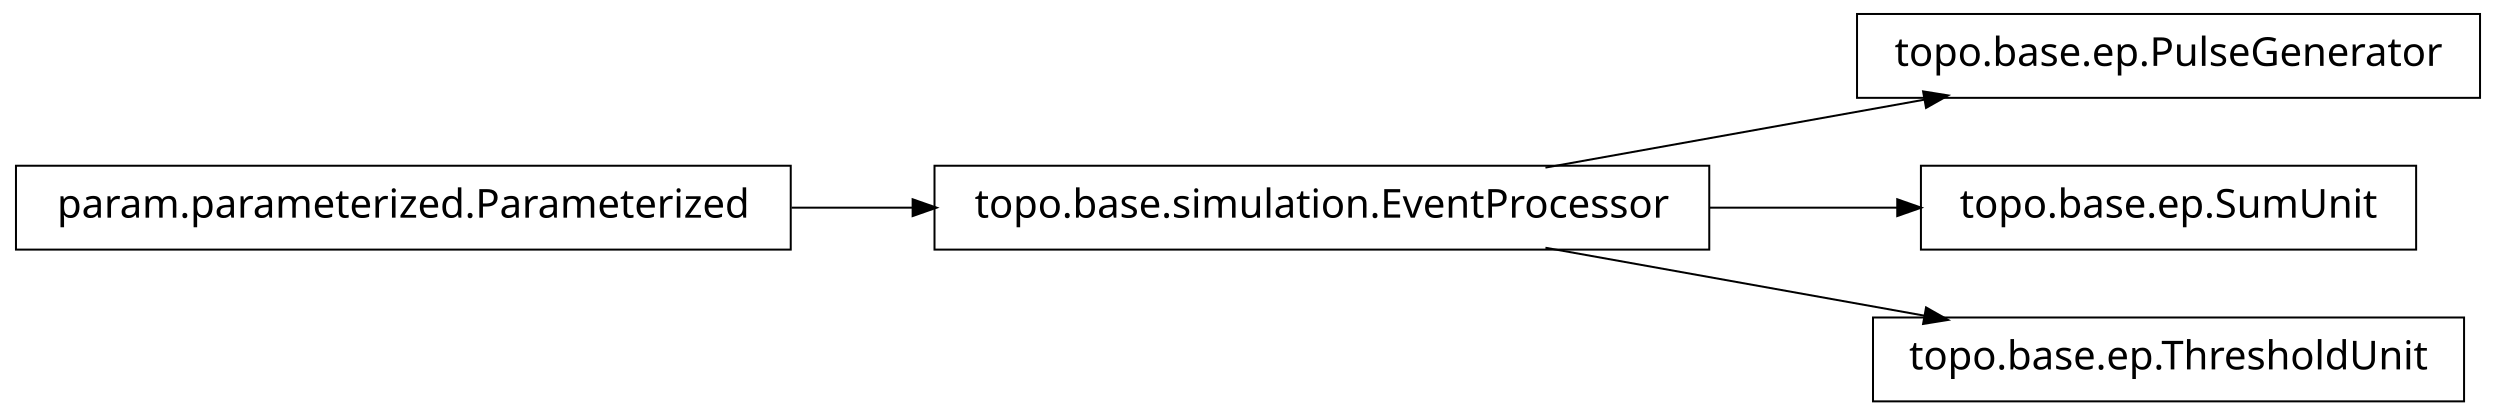
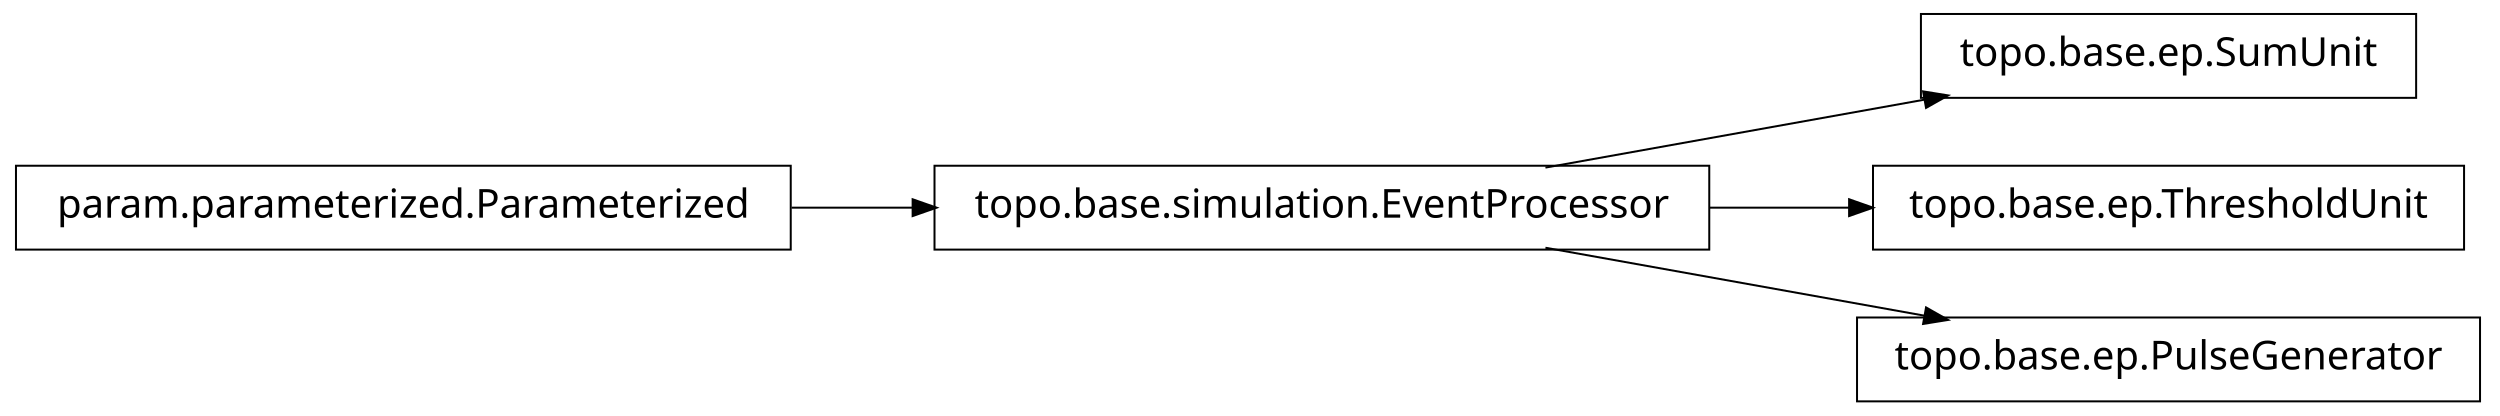
<svg xmlns="http://www.w3.org/2000/svg" width="626pt" height="104pt" viewBox="0.00 0.00 626.00 104.00">
  <g id="graph1" class="graph" transform="scale(1 1) rotate(0) translate(4 100)">
    <polygon fill="white" stroke="white" points="-4,5 -4,-100 623,-100 623,5 -4,5" />
    <g id="node1" class="node">
-       <polygon fill="none" stroke="black" stroke-width="0.5" points="617,-96.5 461,-96.5 461,-75.5 617,-75.5 617,-96.5" />
-       <text text-anchor="middle" x="539" y="-83.5" font-family="Vera" font-size="10.00">topo.base.ep.PulseGenerator</text>
+       <polygon fill="none" stroke="black" stroke-width="0.5" points="194,-58.5 5.68434e-14,-58.5 0,-37.5 194,-37.5 194,-58.5" />
+       <text text-anchor="middle" x="97" y="-45.5" font-family="Vera" font-size="10.00">param.parameterized.Parameterized</text>
+     </g>
+     <g id="node3" class="node">
+       <polygon fill="none" stroke="black" stroke-width="0.5" points="424,-58.5 230,-58.5 230,-37.5 424,-37.5 424,-58.5" />
+       <text text-anchor="middle" x="327" y="-45.5" font-family="Vera" font-size="10.00">topo.base.simulation.EventProcessor</text>
+     </g>
+     <g id="edge4" class="edge">
+       <path fill="none" stroke="black" stroke-width="0.5" d="M194.207,-48C204.23,-48 214.438,-48 224.515,-48" />
+       <polygon fill="black" stroke="black" points="224.772,-49.75 229.772,-48 224.772,-46.25 224.772,-49.75" />
    </g>
    <g id="node2" class="node">
-       <polygon fill="none" stroke="black" stroke-width="0.5" points="424,-58.5 230,-58.5 230,-37.5 424,-37.5 424,-58.5" />
-       <text text-anchor="middle" x="327" y="-45.5" font-family="Vera" font-size="10.00">topo.base.simulation.EventProcessor</text>
+       <polygon fill="none" stroke="black" stroke-width="0.5" points="601,-96.5 477,-96.5 477,-75.5 601,-75.5 601,-96.5" />
+       <text text-anchor="middle" x="539" y="-83.5" font-family="Vera" font-size="10.00">topo.base.ep.SumUnit</text>
    </g>
    <g id="edge2" class="edge">
      <path fill="none" stroke="black" stroke-width="0.5" d="M382.978,-58.034C412.201,-63.272 448.006,-69.69 477.942,-75.056" />
      <polygon fill="black" stroke="black" points="477.846,-76.816 483.076,-75.976 478.464,-73.371 477.846,-76.816" />
    </g>
    <g id="node6" class="node">
-       <polygon fill="none" stroke="black" stroke-width="0.5" points="601,-58.5 477,-58.5 477,-37.5 601,-37.5 601,-58.5" />
-       <text text-anchor="middle" x="539" y="-45.5" font-family="Vera" font-size="10.00">topo.base.ep.SumUnit</text>
+       <polygon fill="none" stroke="black" stroke-width="0.5" points="613,-58.5 465,-58.5 465,-37.5 613,-37.5 613,-58.5" />
+       <text text-anchor="middle" x="539" y="-45.5" font-family="Vera" font-size="10.00">topo.base.ep.ThresholdUnit</text>
    </g>
    <g id="edge6" class="edge">
-       <path fill="none" stroke="black" stroke-width="0.5" d="M424.004,-48C439.97,-48 456.211,-48 471.263,-48" />
-       <polygon fill="black" stroke="black" points="471.32,-49.75 476.32,-48 471.32,-46.25 471.32,-49.75" />
+       <path fill="none" stroke="black" stroke-width="0.5" d="M424.004,-48C435.728,-48 447.599,-48 459.04,-48" />
+       <polygon fill="black" stroke="black" points="459.264,-49.75 464.264,-48 459.264,-46.25 459.264,-49.75" />
    </g>
    <g id="node8" class="node">
-       <polygon fill="none" stroke="black" stroke-width="0.5" points="613,-20.5 465,-20.5 465,0.5 613,0.5 613,-20.5" />
-       <text text-anchor="middle" x="539" y="-7.5" font-family="Vera" font-size="10.00">topo.base.ep.ThresholdUnit</text>
+       <polygon fill="none" stroke="black" stroke-width="0.5" points="617,-20.5 461,-20.5 461,0.5 617,0.5 617,-20.5" />
+       <text text-anchor="middle" x="539" y="-7.5" font-family="Vera" font-size="10.00">topo.base.ep.PulseGenerator</text>
    </g>
    <g id="edge8" class="edge">
      <path fill="none" stroke="black" stroke-width="0.5" d="M382.978,-37.966C412.201,-32.728 448.006,-26.31 477.942,-20.944" />
      <polygon fill="black" stroke="black" points="478.464,-22.629 483.076,-20.024 477.846,-19.184 478.464,-22.629" />
    </g>
-     <g id="node4" class="node">
-       <polygon fill="none" stroke="black" stroke-width="0.5" points="194,-58.5 5.68434e-14,-58.5 0,-37.5 194,-37.5 194,-58.5" />
-       <text text-anchor="middle" x="97" y="-45.5" font-family="Vera" font-size="10.00">param.parameterized.Parameterized</text>
-     </g>
-     <g id="edge4" class="edge">
-       <path fill="none" stroke="black" stroke-width="0.5" d="M194.207,-48C204.23,-48 214.438,-48 224.515,-48" />
-       <polygon fill="black" stroke="black" points="224.772,-49.75 229.772,-48 224.772,-46.25 224.772,-49.75" />
-     </g>
  </g>
</svg>
